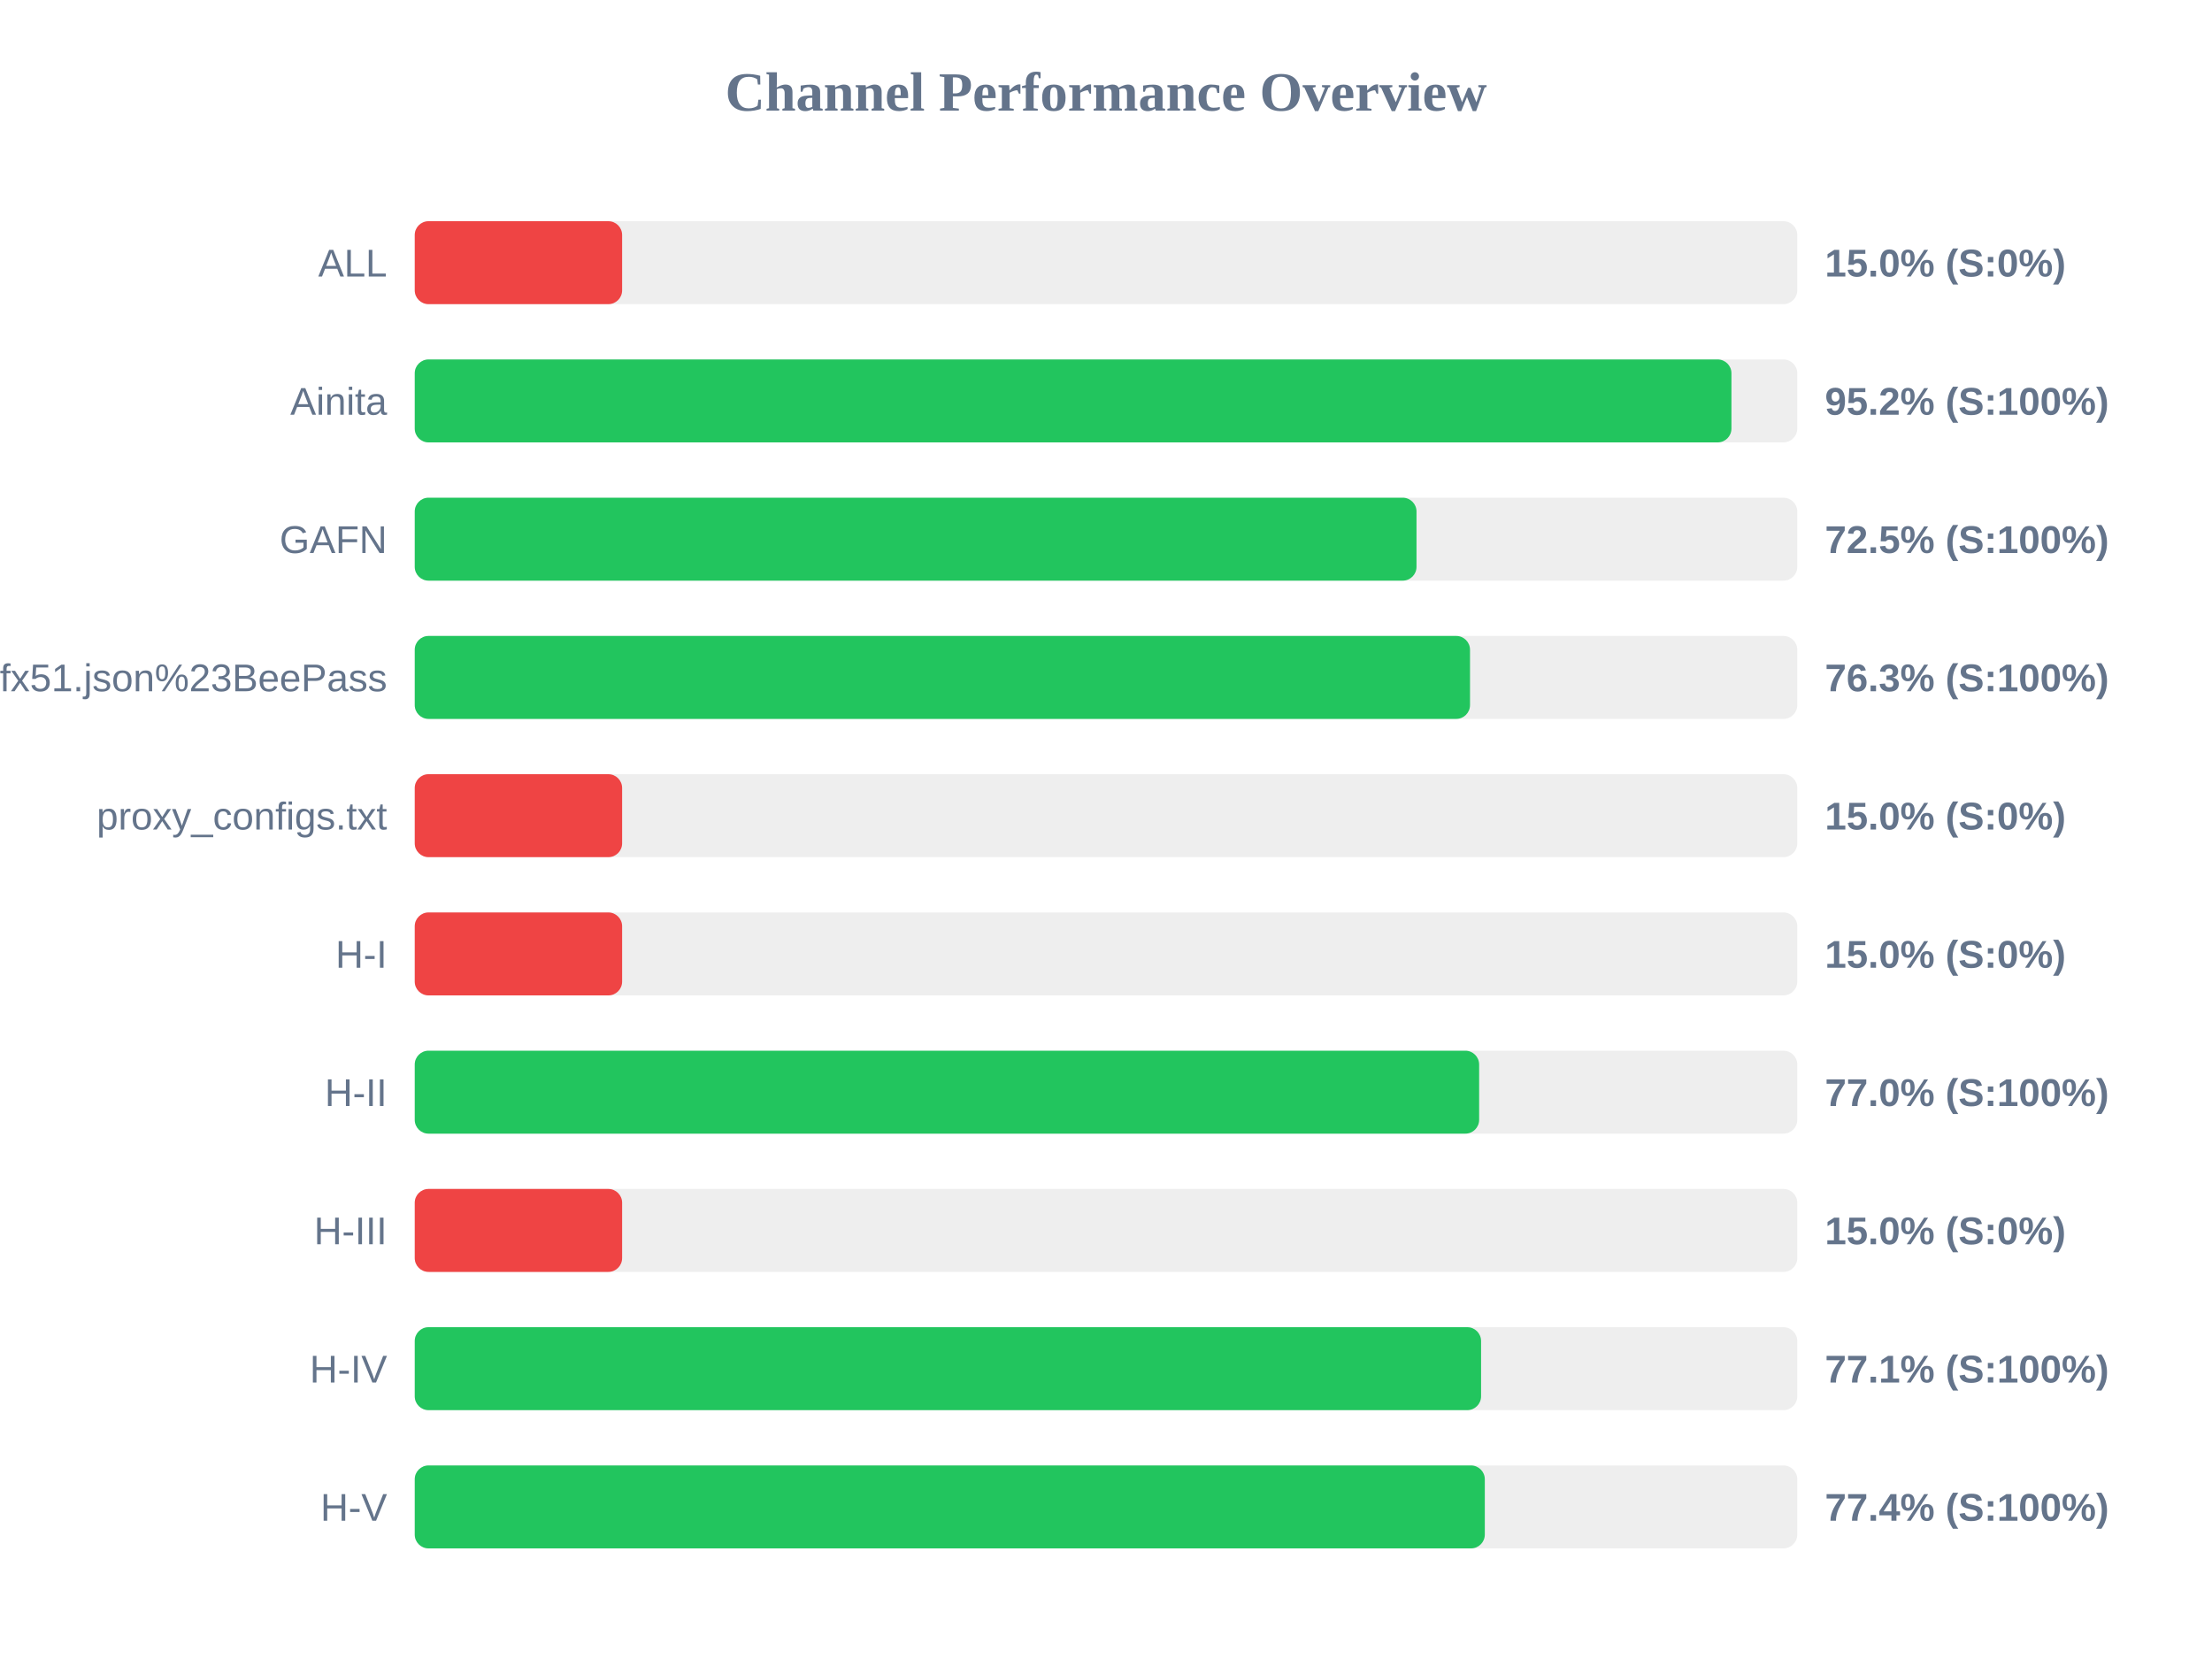
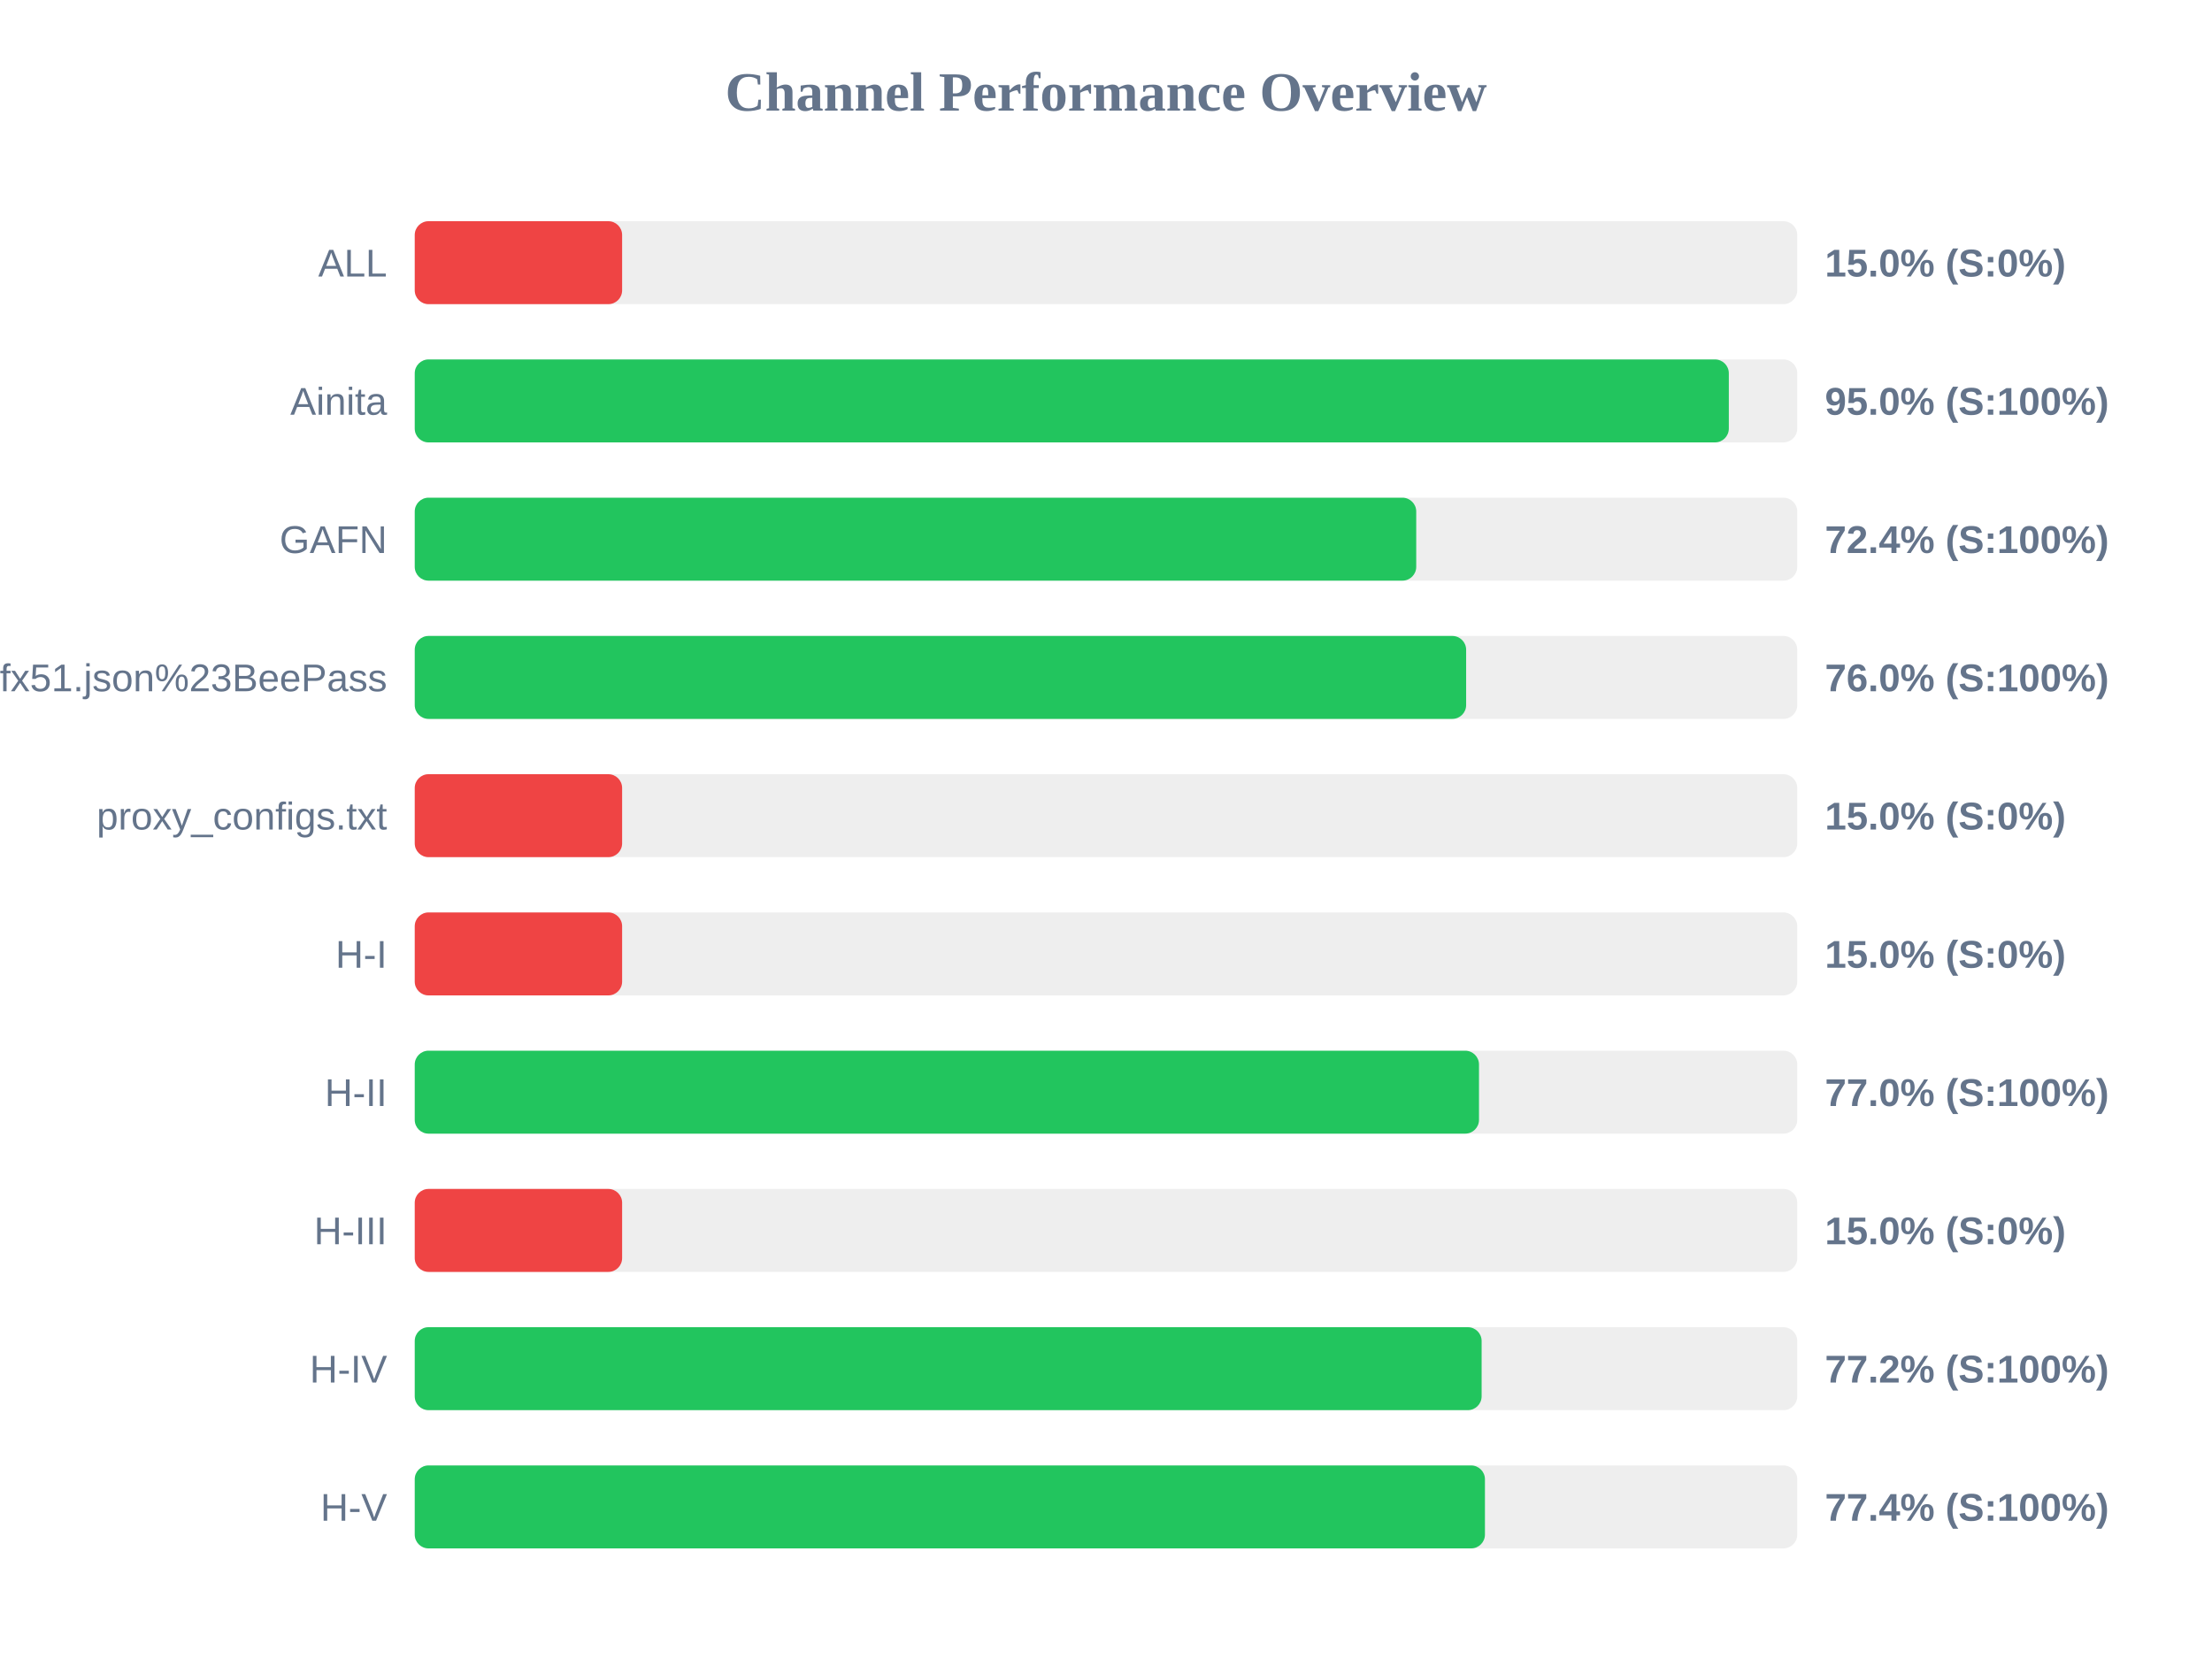
<svg xmlns="http://www.w3.org/2000/svg" width="800" height="600" version="1.1">
  <style>
        .row { font: 14px Arial; fill: #64748b; }
        .score { font: bold 14px Arial; fill: #64748b; }
    </style>
  <text x="400" y="40" text-anchor="middle" font-size="20px" font-weight="bold" fill="#64748b">Channel Performance Overview</text>
  <rect x="150" y="80" width="500" height="30" fill="#eee" rx="5" />
  <rect x="150" y="80" width="75.0" height="30" fill="#ef4444" rx="5" />
  <text x="140" y="100" text-anchor="end" class="row">ALL</text>
  <text x="660" y="100" text-anchor="start" class="score">15.0% (S:0%)</text>
  <rect x="150" y="130" width="500" height="30" fill="#eee" rx="5" />
-   <rect x="150" y="130" width="476.2" height="30" fill="#22c55e" rx="5" />
+   <rect x="150" y="130" width="475.25" height="30" fill="#22c55e" rx="5" />
  <text x="140" y="150" text-anchor="end" class="row">Ainita</text>
-   <text x="660" y="150" text-anchor="start" class="score">95.2% (S:100%)</text>
+   <text x="660" y="150" text-anchor="start" class="score">95.0% (S:100%)</text>
  <rect x="150" y="180" width="500" height="30" fill="#eee" rx="5" />
-   <rect x="150" y="180" width="362.3" height="30" fill="#22c55e" rx="5" />
+   <rect x="150" y="180" width="362.2" height="30" fill="#22c55e" rx="5" />
  <text x="140" y="200" text-anchor="end" class="row">GAFN</text>
-   <text x="660" y="200" text-anchor="start" class="score">72.5% (S:100%)</text>
+   <text x="660" y="200" text-anchor="start" class="score">72.4% (S:100%)</text>
  <rect x="150" y="230" width="500" height="30" fill="#eee" rx="5" />
-   <rect x="150" y="230" width="381.65" height="30" fill="#22c55e" rx="5" />
+   <rect x="150" y="230" width="380.25" height="30" fill="#22c55e" rx="5" />
  <text x="140" y="250" text-anchor="end" class="row">sub?s=ssconf%3A%2F%2Fs3.amazonaws.com%2Fbeedynconprd%2Fzf38bv6oxi1nv3wfkpmxyfl8yj5fargza3foantoalu16vznl0ckxx7bgf1ufx51.json%23BeePass</text>
-   <text x="660" y="250" text-anchor="start" class="score">76.3% (S:100%)</text>
+   <text x="660" y="250" text-anchor="start" class="score">76.0% (S:100%)</text>
  <rect x="150" y="280" width="500" height="30" fill="#eee" rx="5" />
  <rect x="150" y="280" width="75.0" height="30" fill="#ef4444" rx="5" />
  <text x="140" y="300" text-anchor="end" class="row">proxy_configs.txt</text>
  <text x="660" y="300" text-anchor="start" class="score">15.0% (S:0%)</text>
  <rect x="150" y="330" width="500" height="30" fill="#eee" rx="5" />
  <rect x="150" y="330" width="75.0" height="30" fill="#ef4444" rx="5" />
  <text x="140" y="350" text-anchor="end" class="row">H-I</text>
  <text x="660" y="350" text-anchor="start" class="score">15.0% (S:0%)</text>
  <rect x="150" y="380" width="500" height="30" fill="#eee" rx="5" />
-   <rect x="150" y="380" width="384.95" height="30" fill="#22c55e" rx="5" />
+   <rect x="150" y="380" width="384.9" height="30" fill="#22c55e" rx="5" />
  <text x="140" y="400" text-anchor="end" class="row">H-II</text>
  <text x="660" y="400" text-anchor="start" class="score">77.0% (S:100%)</text>
  <rect x="150" y="430" width="500" height="30" fill="#eee" rx="5" />
  <rect x="150" y="430" width="75.0" height="30" fill="#ef4444" rx="5" />
  <text x="140" y="450" text-anchor="end" class="row">H-III</text>
  <text x="660" y="450" text-anchor="start" class="score">15.0% (S:0%)</text>
  <rect x="150" y="480" width="500" height="30" fill="#eee" rx="5" />
-   <rect x="150" y="480" width="385.65" height="30" fill="#22c55e" rx="5" />
+   <rect x="150" y="480" width="385.85" height="30" fill="#22c55e" rx="5" />
  <text x="140" y="500" text-anchor="end" class="row">H-IV</text>
-   <text x="660" y="500" text-anchor="start" class="score">77.1% (S:100%)</text>
+   <text x="660" y="500" text-anchor="start" class="score">77.2% (S:100%)</text>
  <rect x="150" y="530" width="500" height="30" fill="#eee" rx="5" />
-   <rect x="150" y="530" width="387.0" height="30" fill="#22c55e" rx="5" />
+   <rect x="150" y="530" width="387.05" height="30" fill="#22c55e" rx="5" />
  <text x="140" y="550" text-anchor="end" class="row">H-V</text>
  <text x="660" y="550" text-anchor="start" class="score">77.4% (S:100%)</text>
</svg>
